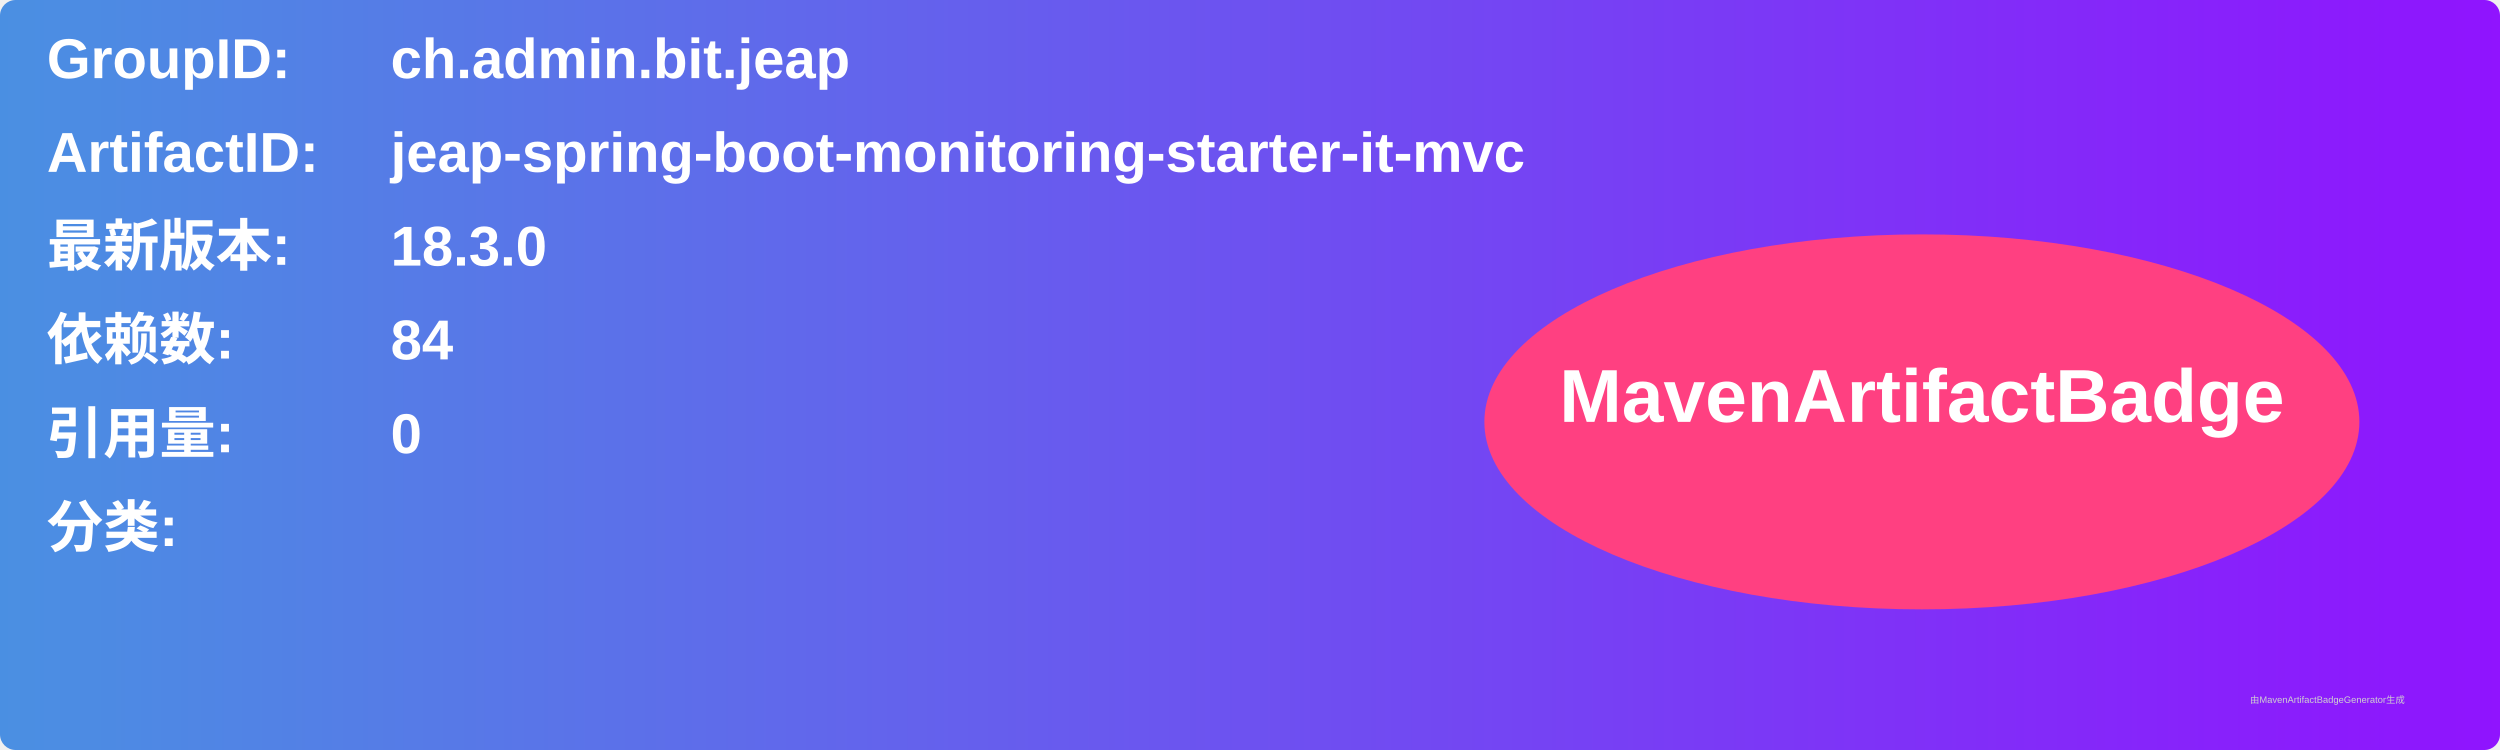
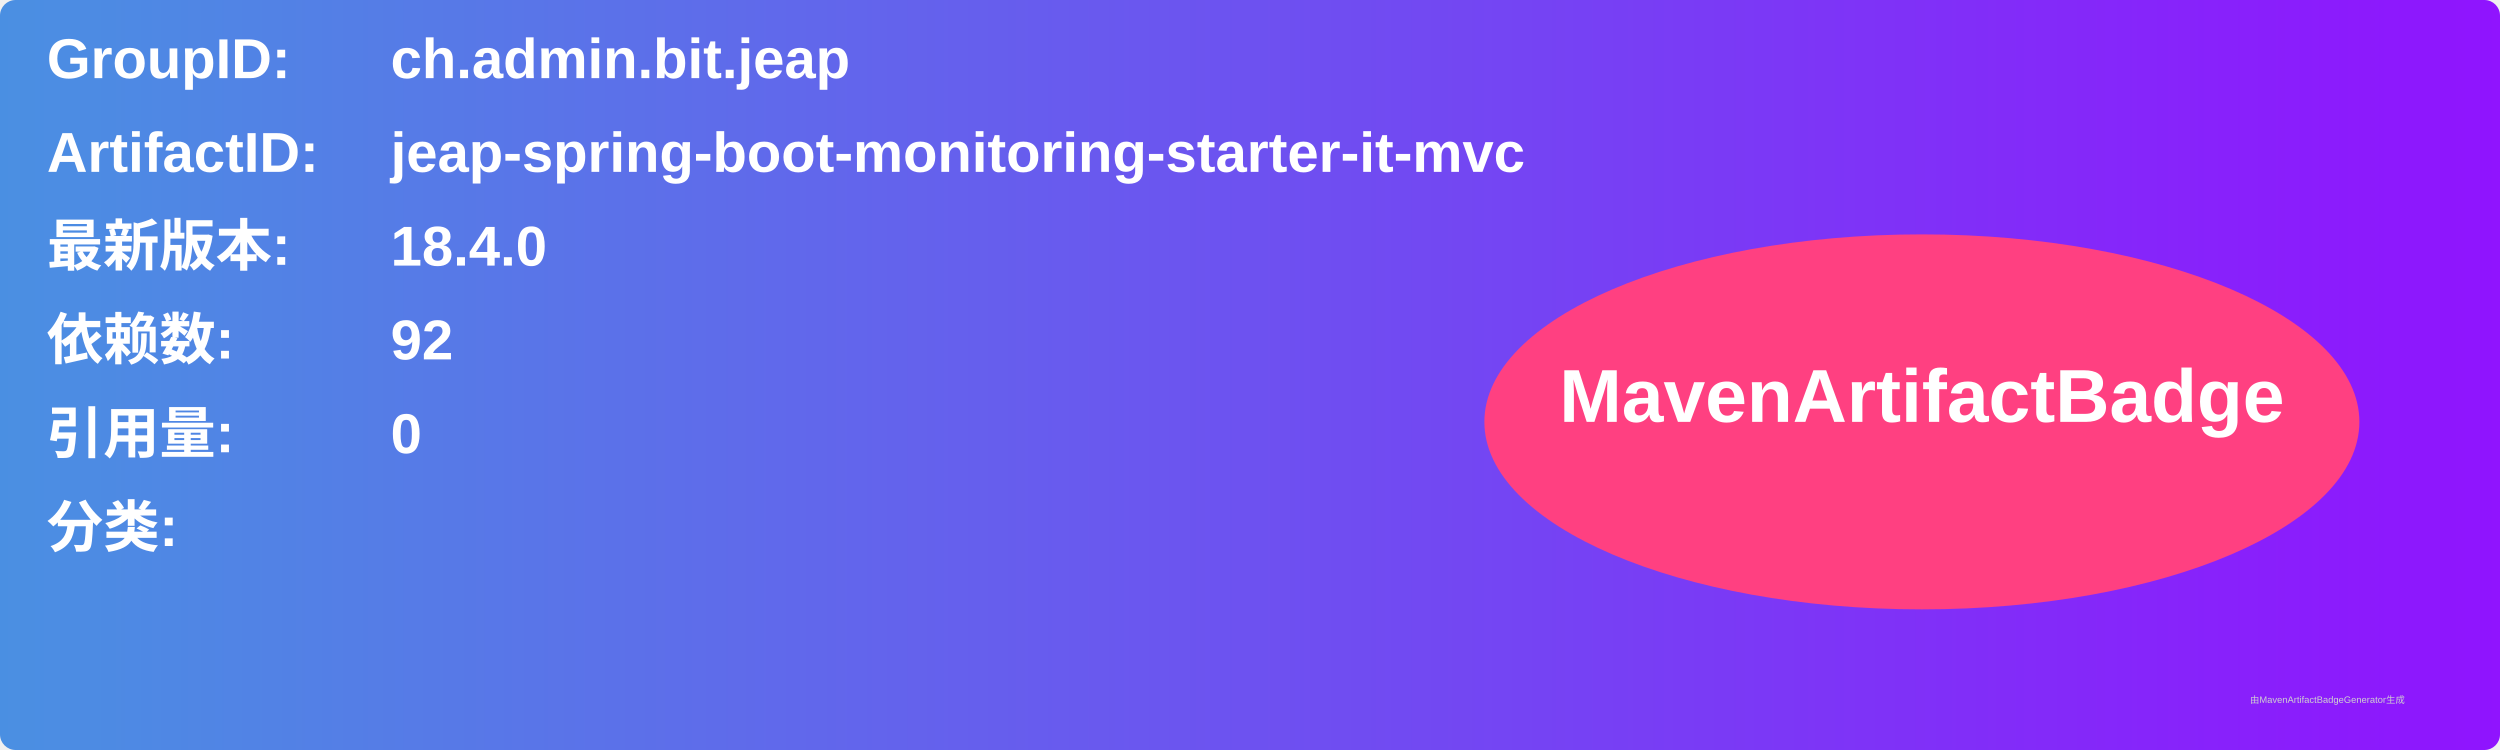
<svg xmlns="http://www.w3.org/2000/svg" width="800" height="240" viewBox="0 0 800 240">
  <linearGradient id="grad" x1="0%" y1="0%" x2="100%" y2="0%">
    <stop offset="0%" stop-color="#4a90e2" />
    <stop offset="100%" stop-color="#9013fe" />
  </linearGradient>
  <rect width="100%" height="100%" rx="5" ry="5" fill="url(#grad)" />
  <g transform="translate(15, 15)">
    <text x="0" y="10" font-family="Arial" font-size="18" fill="white" font-weight="bold" width="260">GroupID:</text>
    <text x="110" y="10" font-family="Arial" font-size="18" fill="white" font-weight="bold" width="460">ch.admin.bit.jeap</text>
    <text x="0" y="40" font-family="Arial" font-size="18" fill="white" font-weight="bold" width="260">ArtifactID:</text>
    <text x="110" y="40" font-family="Arial" font-size="18" fill="white" font-weight="bold" width="460">jeap-spring-boot-monitoring-starter-it-mvc</text>
    <text x="0" y="70" font-family="Arial" font-size="18" fill="white" font-weight="bold">最新版本:</text>
    <text x="110" y="70" font-family="Arial" font-size="18" fill="white" font-weight="bold">
-       <tspan font-weight="bold">18.3.0</tspan>
+       <tspan font-weight="bold">18.4.0</tspan>
    </text>
    <text x="0" y="100" font-family="Arial" font-size="18" fill="white" font-weight="bold">依赖数: </text>
    <text x="110" y="100" font-family="Arial" font-size="18" fill="white">
-       <tspan font-weight="bold">84</tspan>
+       <tspan font-weight="bold">92</tspan>
    </text>
    <text x="0" y="130" font-family="Arial" font-size="18" fill="white" font-weight="bold">引用量: </text>
    <text x="110" y="130" font-family="Arial" font-size="18" fill="white">
      <tspan font-weight="bold">0</tspan>
    </text>
    <text x="0" y="160" font-family="Arial" font-size="18" fill="white" font-weight="bold">分类:</text>
    <text x="10" y="190" font-family="Arial" font-size="10" fill="white">
      <tspan font-weight="bold" />
    </text>
    <ellipse cx="600" cy="120" rx="140" ry="60" fill="#ff4081" />
    <text x="600" y="120" text-anchor="middle" font-family="Arial" font-size="24" fill="white" font-weight="bold">MavenArtifactBadge</text>
  </g>
  <text x="720" y="225" font-family="Arial" font-size="3" fill="#d0d0d0">由MavenArtifactBadgeGenerator生成</text>
</svg>
